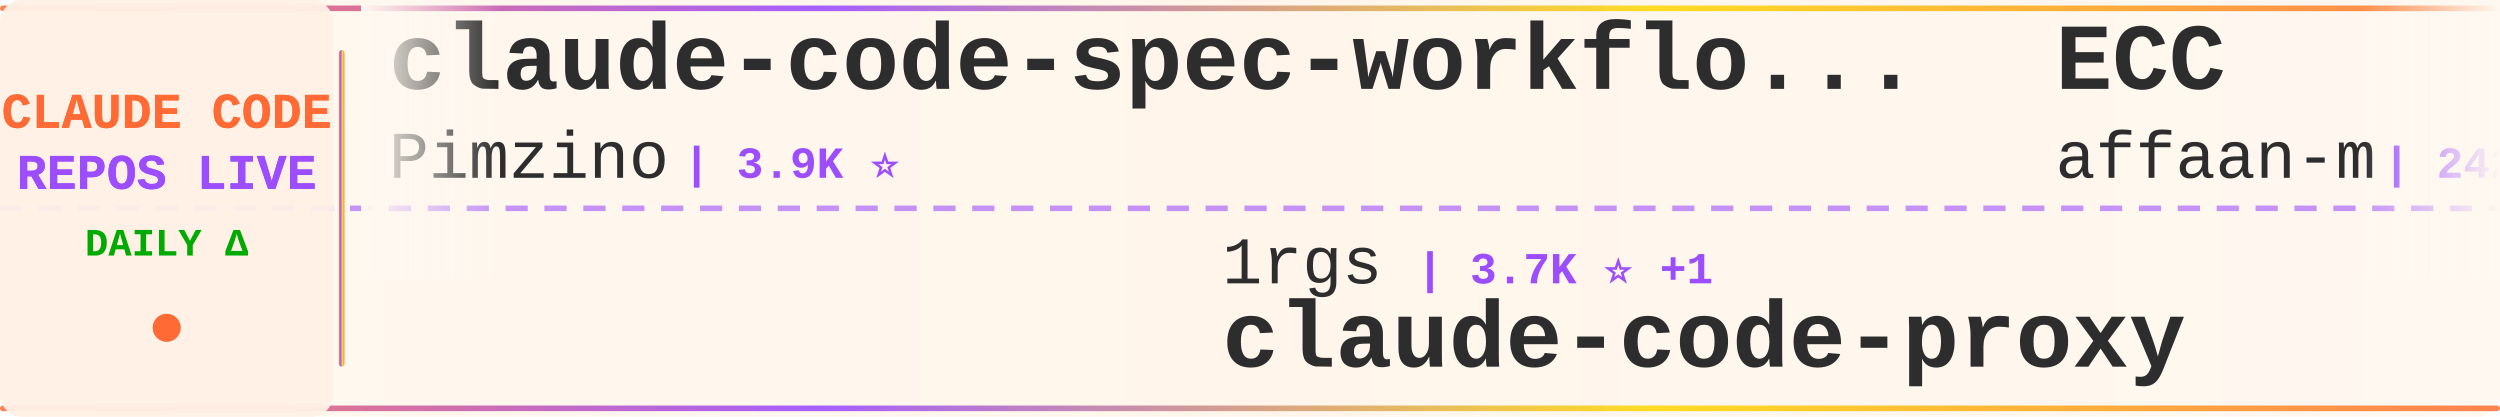
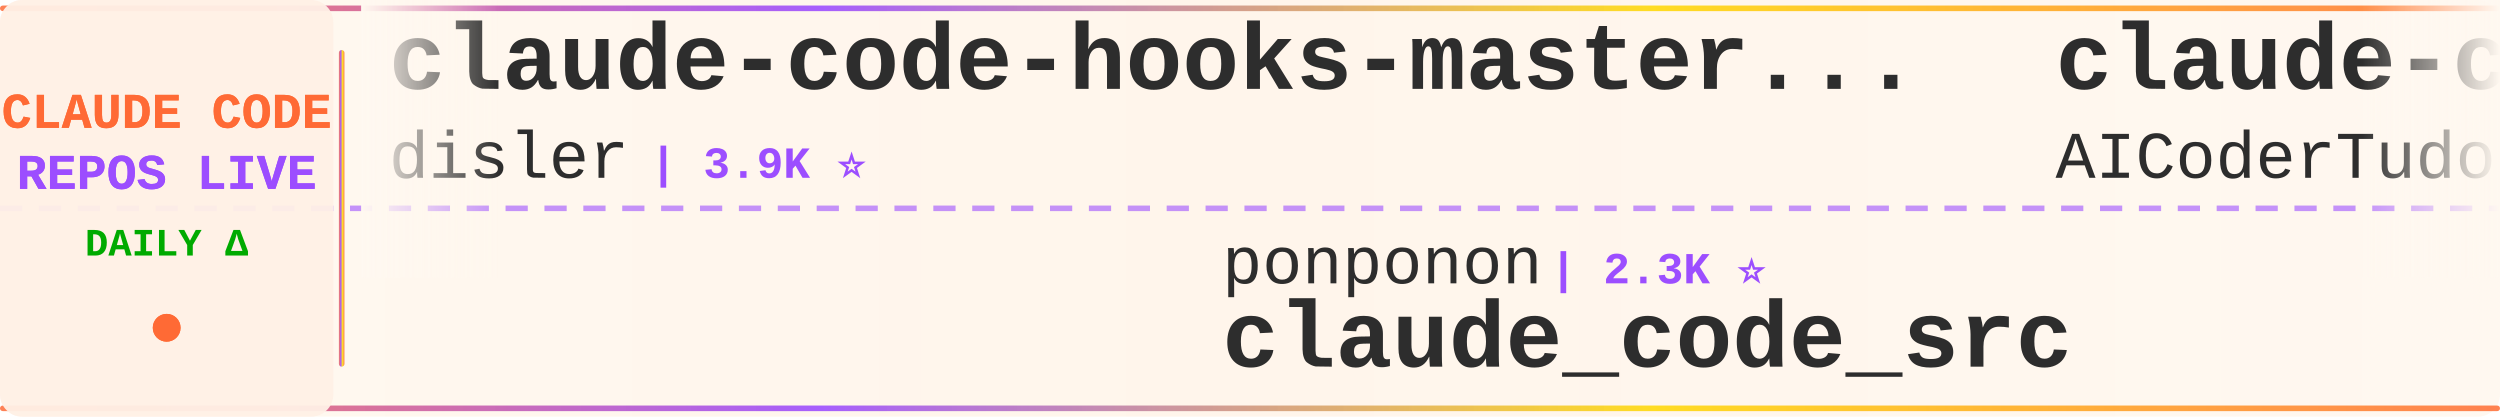
<svg xmlns="http://www.w3.org/2000/svg" width="900" height="150">
  <defs>
    <linearGradient id="tickerBg" x1="0%" y1="0%" x2="100%" y2="0%">
      <stop offset="0%" style="stop-color:#fff8f0;stop-opacity:0.98" />
      <stop offset="50%" style="stop-color:#fff5eb;stop-opacity:1" />
      <stop offset="100%" style="stop-color:#fff8f0;stop-opacity:0.98" />
    </linearGradient>
    <linearGradient id="borderGrad" x1="0%" y1="0%" x2="100%" y2="0%">
      <stop offset="0%" style="stop-color:#FF6B35;stop-opacity:0.85">
        <animate attributeName="stop-opacity" values="0.85;1;0.85" dur="2s" repeatCount="indefinite" />
      </stop>
      <stop offset="33%" style="stop-color:#9C4EFF;stop-opacity:0.9">
        <animate attributeName="stop-opacity" values="0.9;1;0.9" dur="2.2s" repeatCount="indefinite" />
      </stop>
      <stop offset="66%" style="stop-color:#FFD700;stop-opacity:0.85">
        <animate attributeName="stop-opacity" values="0.85;1;0.85" dur="1.8s" repeatCount="indefinite" />
      </stop>
      <stop offset="100%" style="stop-color:#FF6B35;stop-opacity:0.85">
        <animate attributeName="stop-opacity" values="0.85;1;0.85" dur="2s" repeatCount="indefinite" />
      </stop>
    </linearGradient>
    <filter id="textGlow">
      <feGaussianBlur stdDeviation="0.15" result="coloredBlur" />
      <feMerge>
        <feMergeNode in="coloredBlur" />
        <feMergeNode in="SourceGraphic" />
      </feMerge>
    </filter>
    <filter id="metricGlow">
      <feGaussianBlur stdDeviation="0.2" result="coloredBlur" />
      <feMerge>
        <feMergeNode in="coloredBlur" />
        <feMergeNode in="SourceGraphic" />
      </feMerge>
    </filter>
    <linearGradient id="leftFade" x1="0%" y1="0%" x2="100%" y2="0%">
      <stop offset="0%" style="stop-color:#fff8f0;stop-opacity:1" />
      <stop offset="100%" style="stop-color:#fff8f0;stop-opacity:0" />
    </linearGradient>
    <linearGradient id="rightFade" x1="0%" y1="0%" x2="100%" y2="0%">
      <stop offset="0%" style="stop-color:#fff8f0;stop-opacity:0" />
      <stop offset="100%" style="stop-color:#fff8f0;stop-opacity:1" />
    </linearGradient>
  </defs>
  <rect width="900" height="150" fill="url(#tickerBg)" rx="8" />
  <rect x="0" y="2" width="900" height="2" fill="url(#borderGrad)" rx="1" />
  <rect x="0" y="146" width="900" height="2" fill="url(#borderGrad)" rx="1" />
  <line x1="0" y1="75" x2="900" y2="75" stroke="#9C4EFF" stroke-width="2" stroke-dasharray="8 6" opacity="0.6" />
  <rect x="0" y="0" width="120" height="150" fill="#fff0e6" opacity="0.95" rx="8" />
  <text x="60" y="46" font-family="'Courier New', monospace" font-size="18" font-weight="bold" fill="#FF6B35" text-anchor="middle" filter="url(#textGlow)">
    CLAUDE CODE
  </text>
  <text x="60" y="68" font-family="'Courier New', monospace" font-size="18" font-weight="bold" fill="#9C4EFF" text-anchor="middle" filter="url(#textGlow)">
    REPOS LIVE
  </text>
  <text x="60" y="92" font-family="'Courier New', monospace" font-size="14" font-weight="bold" fill="#00aa00" text-anchor="middle">
    DAILY Δ
  </text>
  <circle cx="60" cy="118" r="5" fill="#FF6B35" filter="url(#metricGlow)">
    <animate attributeName="r" values="4;6;4" dur="1.5s" repeatCount="indefinite" />
    <animate attributeName="opacity" values="0.6;1;0.6" dur="1.5s" repeatCount="indefinite" />
  </circle>
  <rect x="122" y="18" width="2" height="114" fill="url(#borderGrad)" rx="1" />
  <clipPath id="tickerClip">
    <rect x="130" y="0" width="770" height="150" />
  </clipPath>
  <g clip-path="url(#tickerClip)">
    <g id="tickerItems">
      <animateTransform attributeName="transform" attributeType="XML" type="translate" from="0 0" to="-3000 0" dur="54s" repeatCount="indefinite" />
      <g transform="translate(0, 0)">
-         <text x="140" y="32" font-family="'Courier New', monospace" font-size="34" font-weight="bold" fill="#2d2d2d">claude-code-spec-workflo...</text>
-         <text x="140" y="64" font-family="'Courier New', monospace" font-size="24" font-weight="normal" fill="#2d2d2d" opacity="1.0">Pimzino</text>
-         <text x="246" y="64" font-family="'Courier New', monospace" font-size="16" font-weight="bold" fill="#9C4EFF"> | 3.9K ⭐</text>
+         <text x="140" y="32" font-family="'Courier New', monospace" font-size="34" font-weight="bold" fill="#2d2d2d">claude-code-hooks-master...</text>
+         <text x="140" y="64" font-family="'Courier New', monospace" font-size="24" font-weight="normal" fill="#2d2d2d" opacity="1.0">disler</text>
+         <text x="234" y="64" font-family="'Courier New', monospace" font-size="16" font-weight="bold" fill="#9C4EFF"> | 3.9K ⭐</text>
      </g>
      <g transform="translate(300, 0)">
-         <text x="140" y="102" font-family="'Courier New', monospace" font-size="24" font-weight="normal" fill="#2d2d2d" opacity="1.0">1rgs</text>
-         <text x="210" y="102" font-family="'Courier New', monospace" font-size="16" font-weight="bold" fill="#9C4EFF"> | 3.7K ⭐ +1</text>
-         <text x="140" y="132" font-family="'Courier New', monospace" font-size="34" font-weight="bold" fill="#2d2d2d">claude-code-proxy</text>
+         <text x="140" y="102" font-family="'Courier New', monospace" font-size="24" font-weight="normal" fill="#2d2d2d" opacity="1.0">ponponon</text>
+         <text x="258" y="102" font-family="'Courier New', monospace" font-size="16" font-weight="bold" fill="#9C4EFF"> | 2.3K ⭐</text>
+         <text x="140" y="132" font-family="'Courier New', monospace" font-size="34" font-weight="bold" fill="#2d2d2d">claude_code_src</text>
      </g>
      <g transform="translate(600, 0)">
-         <text x="140" y="32" font-family="'Courier New', monospace" font-size="34" font-weight="bold" fill="#2d2d2d">ECC</text>
-         <text x="140" y="64" font-family="'Courier New', monospace" font-size="24" font-weight="normal" fill="#2d2d2d" opacity="1.0">affaan-m</text>
-         <text x="258" y="64" font-family="'Courier New', monospace" font-size="16" font-weight="bold" fill="#9C4EFF"> | 242.7K ⭐ +49</text>
+         <text x="140" y="32" font-family="'Courier New', monospace" font-size="34" font-weight="bold" fill="#2d2d2d">claude-code-tudou</text>
+         <text x="140" y="64" font-family="'Courier New', monospace" font-size="24" font-weight="normal" fill="#2d2d2d" opacity="1.0">AICoderTudou</text>
+         <text x="306" y="64" font-family="'Courier New', monospace" font-size="16" font-weight="bold" fill="#9C4EFF"> | 496 ⭐</text>
      </g>
      <g transform="translate(900, 0)">
-         <text x="140" y="102" font-family="'Courier New', monospace" font-size="24" font-weight="normal" fill="#2d2d2d" opacity="1.0">anthropics</text>
-         <text x="282" y="102" font-family="'Courier New', monospace" font-size="16" font-weight="bold" fill="#9C4EFF"> | 8.7K ⭐ +1</text>
-         <text x="140" y="132" font-family="'Courier New', monospace" font-size="34" font-weight="bold" fill="#2d2d2d">claude-code-action</text>
+         <text x="140" y="102" font-family="'Courier New', monospace" font-size="24" font-weight="normal" fill="#2d2d2d" opacity="1.0">sugyan</text>
+         <text x="234" y="102" font-family="'Courier New', monospace" font-size="16" font-weight="bold" fill="#9C4EFF"> | 1.1K ⭐</text>
+         <text x="140" y="132" font-family="'Courier New', monospace" font-size="34" font-weight="bold" fill="#2d2d2d">claude-code-webui</text>
      </g>
      <g transform="translate(1200, 0)">
-         <text x="140" y="32" font-family="'Courier New', monospace" font-size="34" font-weight="bold" fill="#2d2d2d">claude-code-book</text>
-         <text x="140" y="64" font-family="'Courier New', monospace" font-size="24" font-weight="normal" fill="#2d2d2d" opacity="1.0">lintsinghua</text>
-         <text x="294" y="64" font-family="'Courier New', monospace" font-size="16" font-weight="bold" fill="#9C4EFF"> | 4.1K ⭐ +2</text>
+         <text x="140" y="32" font-family="'Courier New', monospace" font-size="34" font-weight="bold" fill="#2d2d2d">collection-claude-code-s...</text>
+         <text x="140" y="64" font-family="'Courier New', monospace" font-size="24" font-weight="normal" fill="#2d2d2d" opacity="1.0">chauncygu</text>
+         <text x="270" y="64" font-family="'Courier New', monospace" font-size="16" font-weight="bold" fill="#9C4EFF"> | 2.8K ⭐ +1</text>
      </g>
      <g transform="translate(1500, 0)">
-         <text x="140" y="102" font-family="'Courier New', monospace" font-size="24" font-weight="normal" fill="#2d2d2d" opacity="1.0">ccplugins</text>
-         <text x="270" y="102" font-family="'Courier New', monospace" font-size="16" font-weight="bold" fill="#9C4EFF"> | 922 ⭐</text>
-         <text x="140" y="132" font-family="'Courier New', monospace" font-size="34" font-weight="bold" fill="#2d2d2d">awesome-claude-code-plug...</text>
+         <text x="140" y="102" font-family="'Courier New', monospace" font-size="24" font-weight="normal" fill="#2d2d2d" opacity="1.0">https-deeplearning-ai</text>
+         <text x="414" y="102" font-family="'Courier New', monospace" font-size="16" font-weight="bold" fill="#9C4EFF"> | 544 ⭐</text>
+         <text x="140" y="132" font-family="'Courier New', monospace" font-size="34" font-weight="bold" fill="#2d2d2d">sc-claude-code-files</text>
      </g>
      <g transform="translate(1800, 0)">
-         <text x="140" y="32" font-family="'Courier New', monospace" font-size="34" font-weight="bold" fill="#2d2d2d">pi-vs-claude-code</text>
-         <text x="140" y="64" font-family="'Courier New', monospace" font-size="24" font-weight="normal" fill="#2d2d2d" opacity="1.0">disler</text>
-         <text x="234" y="64" font-family="'Courier New', monospace" font-size="16" font-weight="bold" fill="#9C4EFF"> | 1.6K ⭐ +2</text>
+         <text x="140" y="32" font-family="'Courier New', monospace" font-size="34" font-weight="bold" fill="#2d2d2d">Claude-code</text>
+         <text x="140" y="64" font-family="'Courier New', monospace" font-size="24" font-weight="normal" fill="#2d2d2d" opacity="1.0">fazxes</text>
+         <text x="234" y="64" font-family="'Courier New', monospace" font-size="16" font-weight="bold" fill="#9C4EFF"> | 232 ⭐</text>
      </g>
      <g transform="translate(2100, 0)">
-         <text x="140" y="102" font-family="'Courier New', monospace" font-size="24" font-weight="normal" fill="#2d2d2d" opacity="1.0">ykdojo</text>
-         <text x="234" y="102" font-family="'Courier New', monospace" font-size="16" font-weight="bold" fill="#9C4EFF"> | 9.9K ⭐ +7</text>
-         <text x="140" y="132" font-family="'Courier New', monospace" font-size="34" font-weight="bold" fill="#2d2d2d">claude-code-tips</text>
+         <text x="140" y="102" font-family="'Courier New', monospace" font-size="24" font-weight="normal" fill="#2d2d2d" opacity="1.0">VILA-Lab</text>
+         <text x="258" y="102" font-family="'Courier New', monospace" font-size="16" font-weight="bold" fill="#9C4EFF"> | 2.1K ⭐</text>
+         <text x="140" y="132" font-family="'Courier New', monospace" font-size="34" font-weight="bold" fill="#2d2d2d">Dive-into-Claude-Code</text>
      </g>
      <g transform="translate(2400, 0)">
-         <text x="140" y="32" font-family="'Courier New', monospace" font-size="34" font-weight="bold" fill="#2d2d2d">claude-code-rust</text>
-         <text x="140" y="64" font-family="'Courier New', monospace" font-size="24" font-weight="normal" fill="#2d2d2d" opacity="1.0">lorryjovens-hub</text>
-         <text x="342" y="64" font-family="'Courier New', monospace" font-size="16" font-weight="bold" fill="#9C4EFF"> | 1.7K ⭐</text>
+         <text x="140" y="32" font-family="'Courier New', monospace" font-size="34" font-weight="bold" fill="#2d2d2d">claude-code-proxy</text>
+         <text x="140" y="64" font-family="'Courier New', monospace" font-size="24" font-weight="normal" fill="#2d2d2d" opacity="1.0">1rgs</text>
+         <text x="210" y="64" font-family="'Courier New', monospace" font-size="16" font-weight="bold" fill="#9C4EFF"> | 3.7K ⭐</text>
      </g>
      <g transform="translate(2700, 0)">
-         <text x="140" y="102" font-family="'Courier New', monospace" font-size="24" font-weight="normal" fill="#2d2d2d" opacity="1.0">AICoderTudou</text>
-         <text x="306" y="102" font-family="'Courier New', monospace" font-size="16" font-weight="bold" fill="#9C4EFF"> | 496 ⭐</text>
-         <text x="140" y="132" font-family="'Courier New', monospace" font-size="34" font-weight="bold" fill="#2d2d2d">claude-code-tudou</text>
+         <text x="140" y="102" font-family="'Courier New', monospace" font-size="24" font-weight="normal" fill="#2d2d2d" opacity="1.0">FlorianBruniaux</text>
+         <text x="342" y="102" font-family="'Courier New', monospace" font-size="16" font-weight="bold" fill="#9C4EFF"> | 5.8K ⭐</text>
+         <text x="140" y="132" font-family="'Courier New', monospace" font-size="34" font-weight="bold" fill="#2d2d2d">claude-code-ultimate-gui...</text>
      </g>
      <g transform="translate(3000, 0)">
-         <text x="140" y="32" font-family="'Courier New', monospace" font-size="34" font-weight="bold" fill="#2d2d2d">claude-code-spec-workflo...</text>
-         <text x="140" y="64" font-family="'Courier New', monospace" font-size="24" font-weight="normal" fill="#2d2d2d" opacity="1.0">Pimzino</text>
-         <text x="246" y="64" font-family="'Courier New', monospace" font-size="16" font-weight="bold" fill="#9C4EFF"> | 3.9K ⭐</text>
+         <text x="140" y="32" font-family="'Courier New', monospace" font-size="34" font-weight="bold" fill="#2d2d2d">claude-code-hooks-master...</text>
+         <text x="140" y="64" font-family="'Courier New', monospace" font-size="24" font-weight="normal" fill="#2d2d2d" opacity="1.0">disler</text>
+         <text x="234" y="64" font-family="'Courier New', monospace" font-size="16" font-weight="bold" fill="#9C4EFF"> | 3.9K ⭐</text>
      </g>
      <g transform="translate(3300, 0)">
-         <text x="140" y="102" font-family="'Courier New', monospace" font-size="24" font-weight="normal" fill="#2d2d2d" opacity="1.0">1rgs</text>
-         <text x="210" y="102" font-family="'Courier New', monospace" font-size="16" font-weight="bold" fill="#9C4EFF"> | 3.7K ⭐ +1</text>
-         <text x="140" y="132" font-family="'Courier New', monospace" font-size="34" font-weight="bold" fill="#2d2d2d">claude-code-proxy</text>
+         <text x="140" y="102" font-family="'Courier New', monospace" font-size="24" font-weight="normal" fill="#2d2d2d" opacity="1.0">ponponon</text>
+         <text x="258" y="102" font-family="'Courier New', monospace" font-size="16" font-weight="bold" fill="#9C4EFF"> | 2.3K ⭐</text>
+         <text x="140" y="132" font-family="'Courier New', monospace" font-size="34" font-weight="bold" fill="#2d2d2d">claude_code_src</text>
      </g>
      <g transform="translate(3600, 0)">
-         <text x="140" y="32" font-family="'Courier New', monospace" font-size="34" font-weight="bold" fill="#2d2d2d">ECC</text>
-         <text x="140" y="64" font-family="'Courier New', monospace" font-size="24" font-weight="normal" fill="#2d2d2d" opacity="1.0">affaan-m</text>
-         <text x="258" y="64" font-family="'Courier New', monospace" font-size="16" font-weight="bold" fill="#9C4EFF"> | 242.7K ⭐ +49</text>
+         <text x="140" y="32" font-family="'Courier New', monospace" font-size="34" font-weight="bold" fill="#2d2d2d">claude-code-tudou</text>
+         <text x="140" y="64" font-family="'Courier New', monospace" font-size="24" font-weight="normal" fill="#2d2d2d" opacity="1.0">AICoderTudou</text>
+         <text x="306" y="64" font-family="'Courier New', monospace" font-size="16" font-weight="bold" fill="#9C4EFF"> | 496 ⭐</text>
      </g>
      <g transform="translate(3900, 0)">
-         <text x="140" y="102" font-family="'Courier New', monospace" font-size="24" font-weight="normal" fill="#2d2d2d" opacity="1.0">anthropics</text>
-         <text x="282" y="102" font-family="'Courier New', monospace" font-size="16" font-weight="bold" fill="#9C4EFF"> | 8.7K ⭐ +1</text>
-         <text x="140" y="132" font-family="'Courier New', monospace" font-size="34" font-weight="bold" fill="#2d2d2d">claude-code-action</text>
+         <text x="140" y="102" font-family="'Courier New', monospace" font-size="24" font-weight="normal" fill="#2d2d2d" opacity="1.0">sugyan</text>
+         <text x="234" y="102" font-family="'Courier New', monospace" font-size="16" font-weight="bold" fill="#9C4EFF"> | 1.1K ⭐</text>
+         <text x="140" y="132" font-family="'Courier New', monospace" font-size="34" font-weight="bold" fill="#2d2d2d">claude-code-webui</text>
      </g>
    </g>
  </g>
  <rect x="130" y="0" width="50" height="100" fill="url(#leftFade)" />
  <rect x="850" y="0" width="50" height="100" fill="url(#rightFade)" />
</svg>
